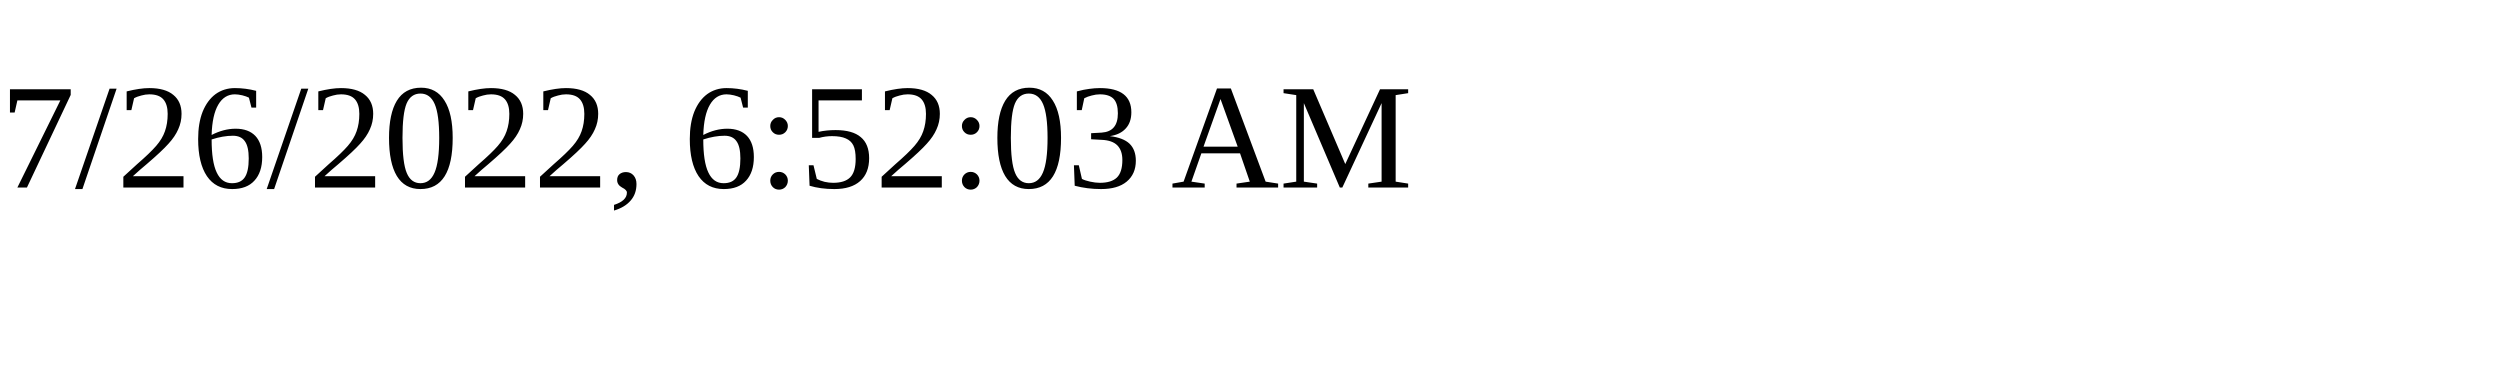
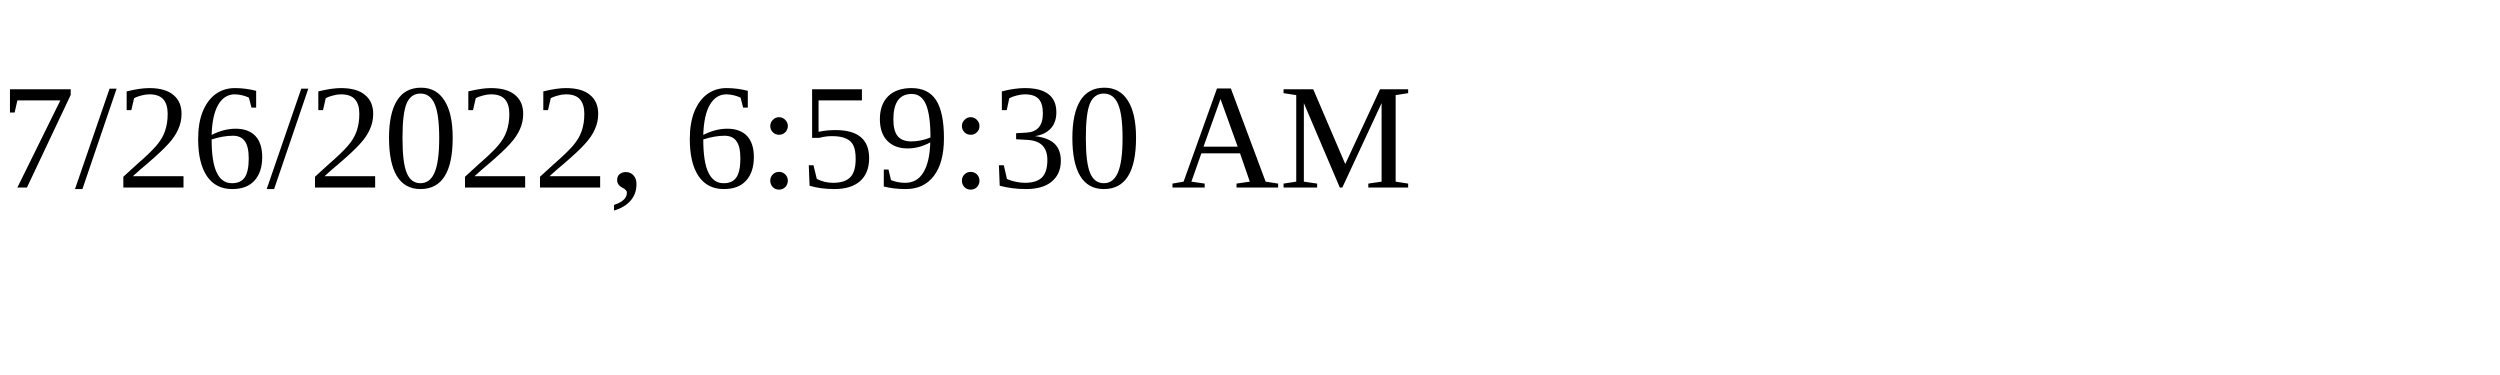
<svg xmlns="http://www.w3.org/2000/svg" height="30" width="200">
-   <text x="0" y="15">7/26/2022, 6:52:03 AM</text>
+   <text x="0" y="15">7/26/2022, 6:59:30 AM</text>
</svg>
